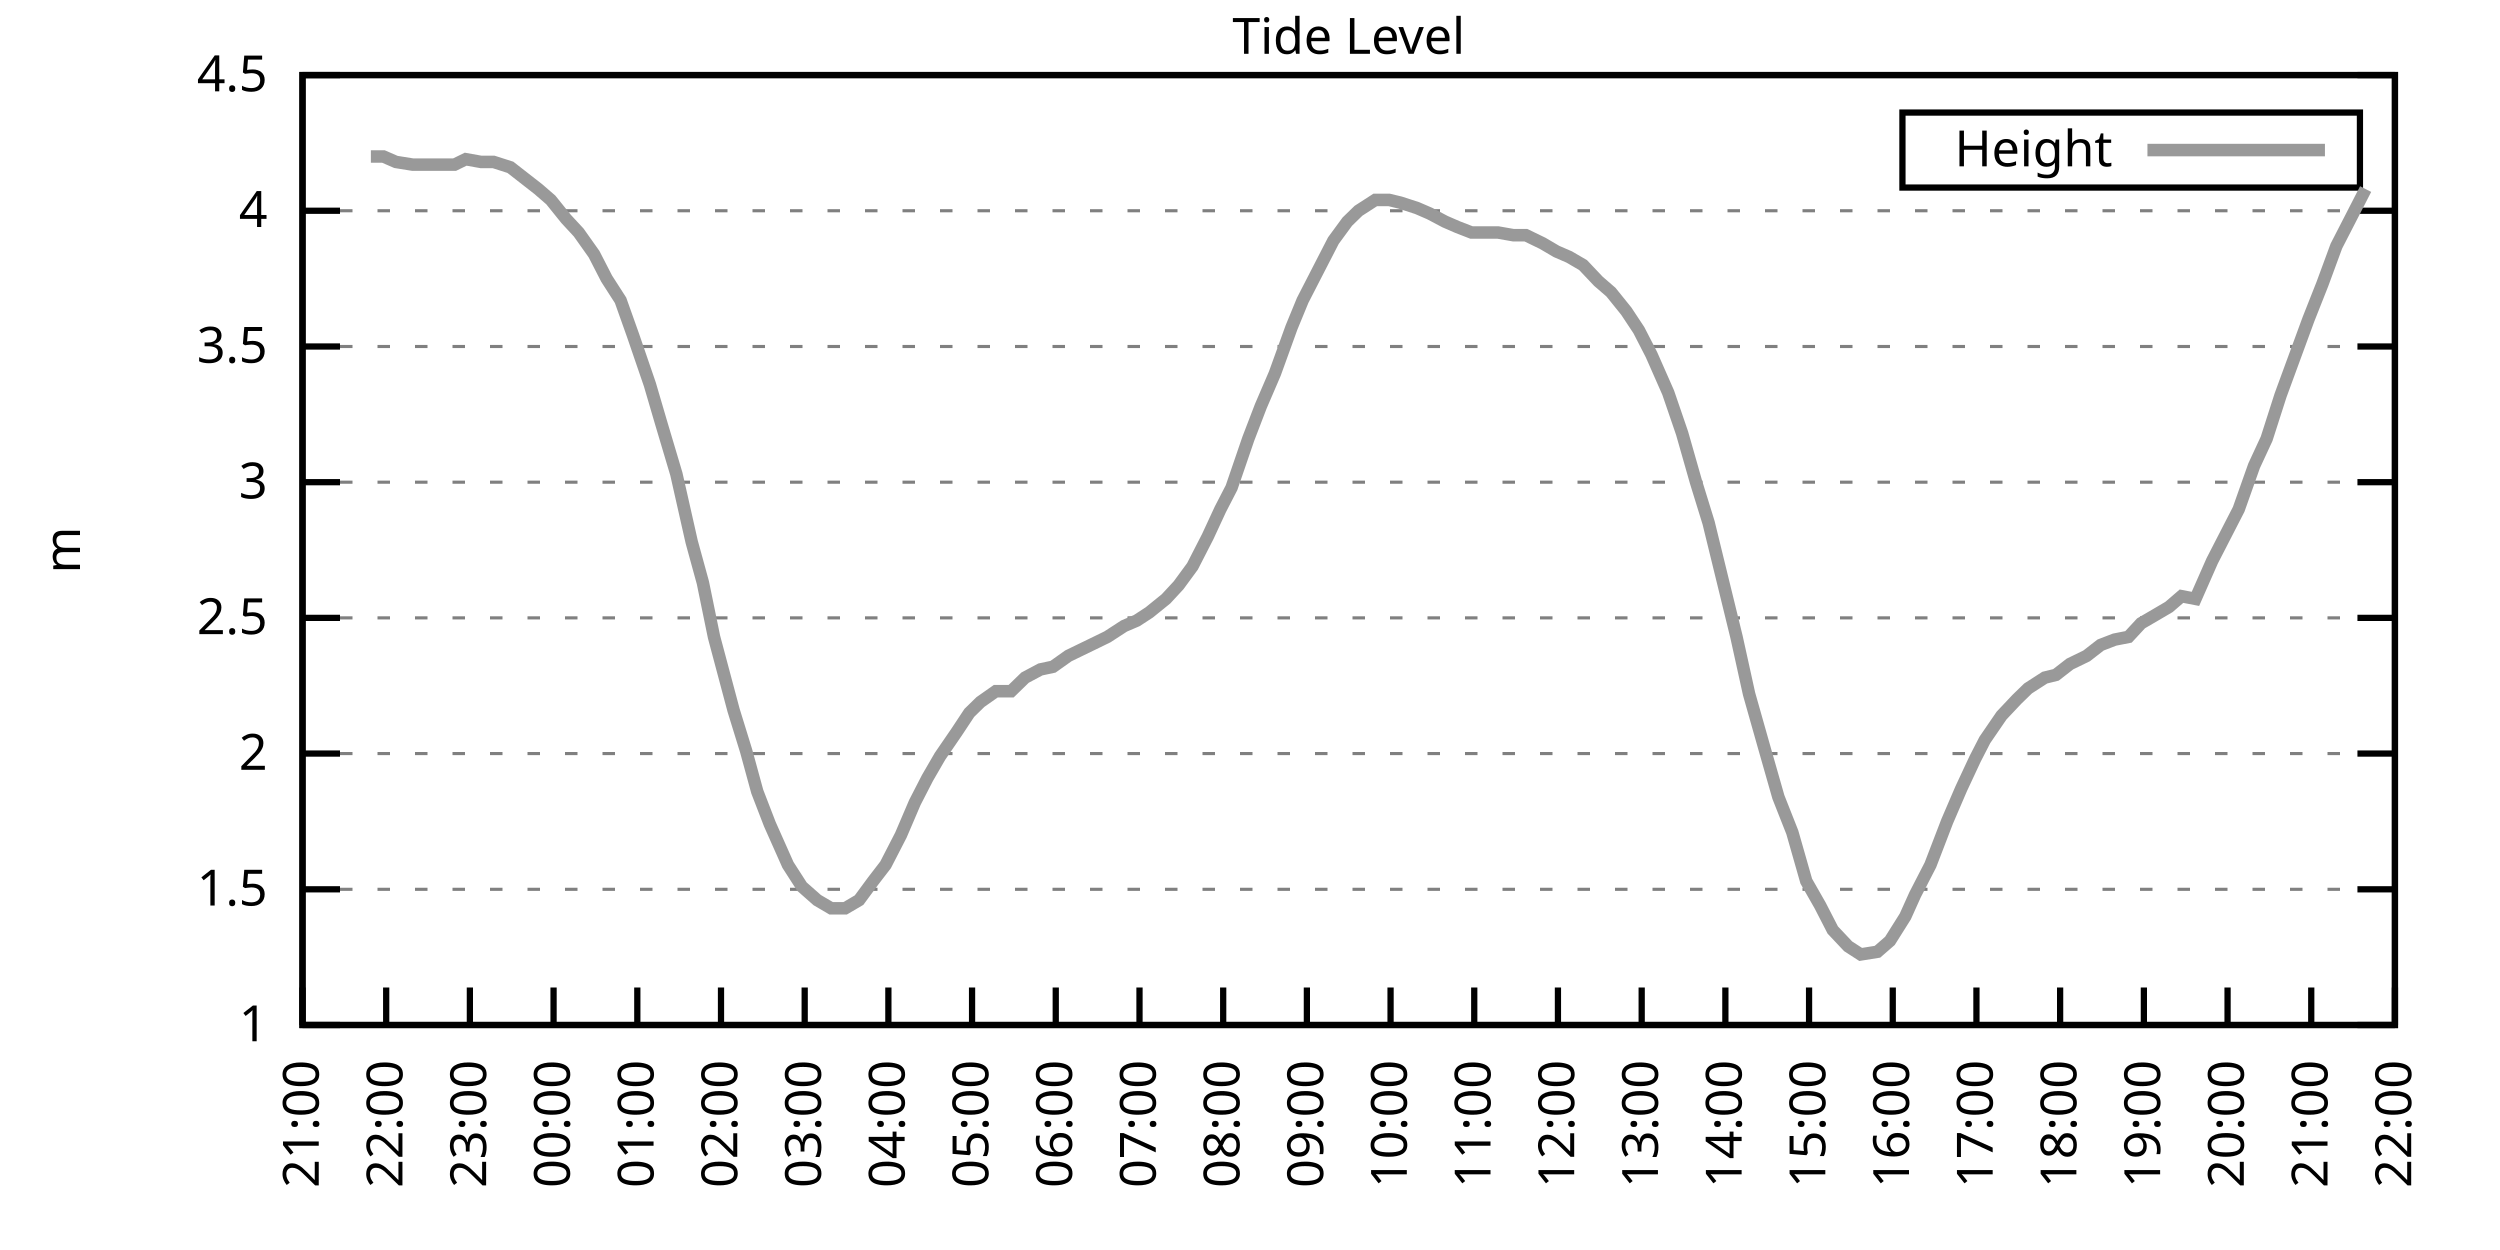
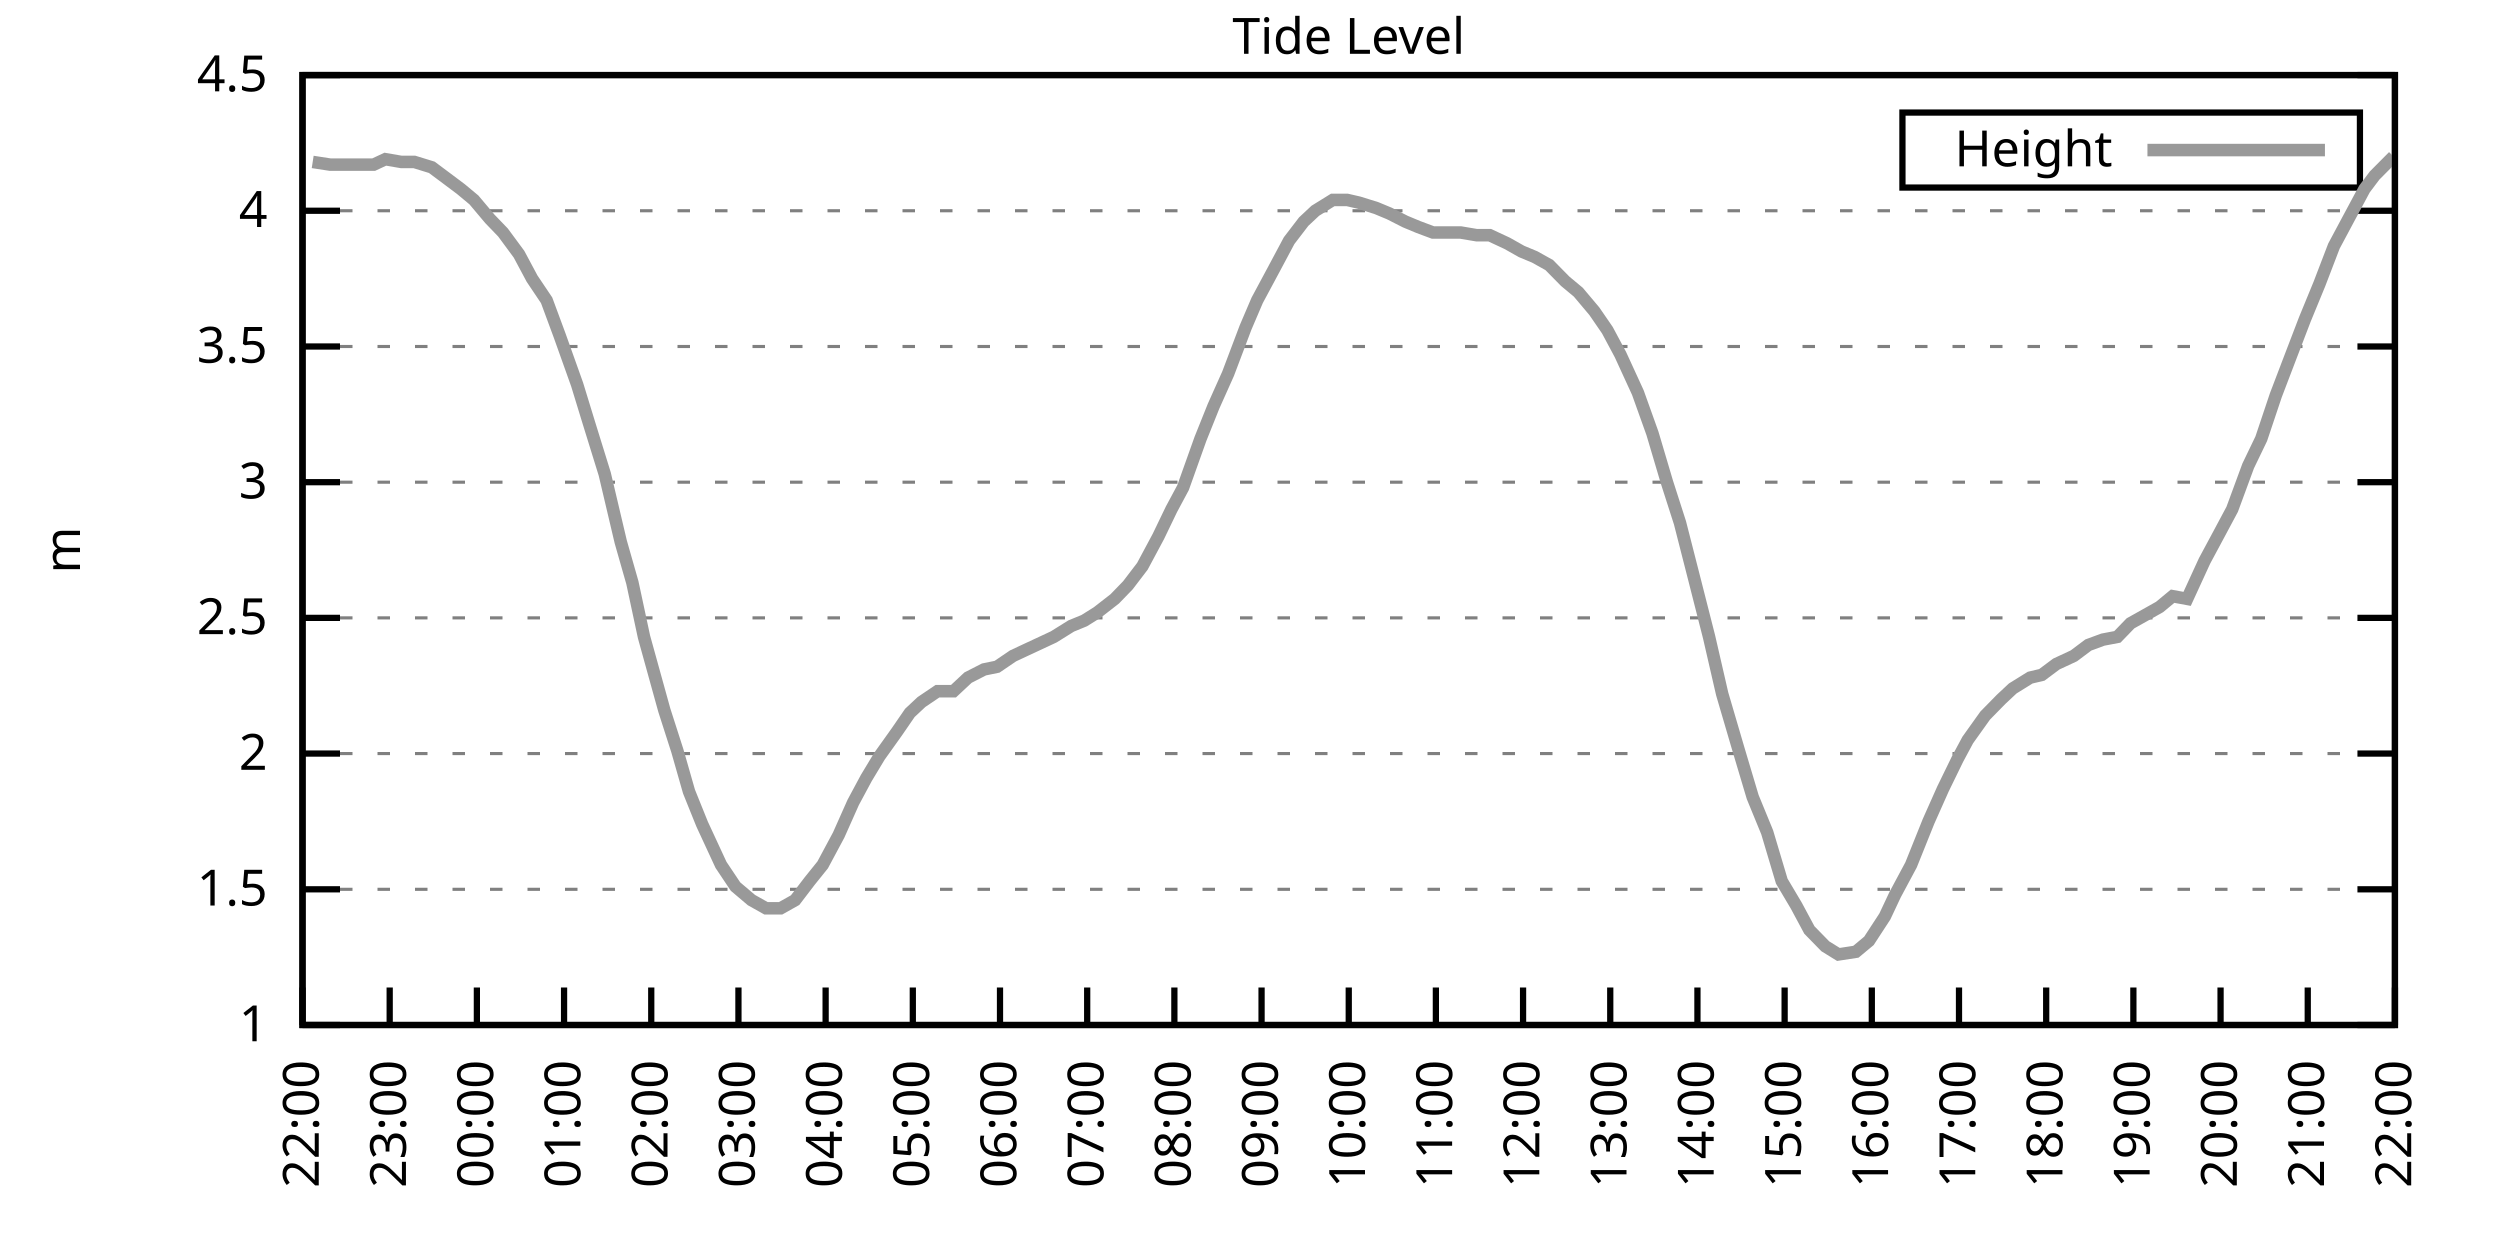
<svg xmlns="http://www.w3.org/2000/svg" xmlns:xlink="http://www.w3.org/1999/xlink" width="400" height="200" viewBox="0 0 400 200">
  <g id="gnuplot_canvas">
    <rect x="0" y="0" width="400" height="200" fill="none" />
    <defs>
      <circle id="gpDot" r="0.5" stroke-width="0.5" stroke="currentColor" />
      <path id="gpPt0" stroke-width="0.333" stroke="currentColor" d="M-1,0 h2 M0,-1 v2" />
      <path id="gpPt1" stroke-width="0.333" stroke="currentColor" d="M-1,-1 L1,1 M1,-1 L-1,1" />
      <path id="gpPt2" stroke-width="0.333" stroke="currentColor" d="M-1,0 L1,0 M0,-1 L0,1 M-1,-1 L1,1 M-1,1 L1,-1" />
      <rect id="gpPt3" stroke-width="0.333" stroke="currentColor" x="-1" y="-1" width="2" height="2" />
      <rect id="gpPt4" stroke-width="0.333" stroke="currentColor" fill="currentColor" x="-1" y="-1" width="2" height="2" />
      <circle id="gpPt5" stroke-width="0.333" stroke="currentColor" cx="0" cy="0" r="1" />
      <use xlink:href="#gpPt5" id="gpPt6" fill="currentColor" stroke="none" />
      <path id="gpPt7" stroke-width="0.333" stroke="currentColor" d="M0,-1.33 L-1.33,0.67 L1.33,0.67 z" />
      <use xlink:href="#gpPt7" id="gpPt8" fill="currentColor" stroke="none" />
      <use xlink:href="#gpPt7" id="gpPt9" stroke="currentColor" transform="rotate(180)" />
      <use xlink:href="#gpPt9" id="gpPt10" fill="currentColor" stroke="none" />
      <use xlink:href="#gpPt3" id="gpPt11" stroke="currentColor" transform="rotate(45)" />
      <use xlink:href="#gpPt11" id="gpPt12" fill="currentColor" stroke="none" />
      <path id="gpPt13" stroke-width="0.333" stroke="currentColor" d="M0,1.330 L1.265,0.411 L0.782,-1.067 L-0.782,-1.076 L-1.265,0.411 z" />
      <use xlink:href="#gpPt13" id="gpPt14" fill="currentColor" stroke="none" />
      <filter id="textbox" filterUnits="objectBoundingBox" x="0" y="0" height="1" width="1">
        <feFlood flood-color="white" flood-opacity="1" result="bgnd" />
        <feComposite in="SourceGraphic" in2="bgnd" operator="atop" />
      </filter>
      <filter id="greybox" filterUnits="objectBoundingBox" x="0" y="0" height="1" width="1">
        <feFlood flood-color="lightgrey" flood-opacity="1" result="grey" />
        <feComposite in="SourceGraphic" in2="grey" operator="atop" />
      </filter>
    </defs>
    <g fill="none" color="white" stroke="currentColor" stroke-width="1.00" stroke-linecap="butt" stroke-linejoin="miter">
</g>
    <g fill="none" color="black" stroke="currentColor" stroke-width="1.00" stroke-linecap="butt" stroke-linejoin="miter">
      <g stroke="none" shape-rendering="crispEdges">
        <polygon fill="rgb(255, 255, 255)" points="48.40,164.00 383.18,164.00 383.18,12.02 48.40,12.02 " />
      </g>
    </g>
    <g fill="none" color="black" stroke="currentColor" stroke-width="1.00" stroke-linecap="butt" stroke-linejoin="miter">
</g>
    <g fill="none" color="black" stroke="black" stroke-width="0.50" stroke-linecap="butt" stroke-linejoin="miter">
</g>
    <g fill="none" color="gray" stroke="currentColor" stroke-width="0.50" stroke-linecap="butt" stroke-linejoin="miter">
      <path stroke="gray" stroke-dasharray="2,4" class="gridline" d="M48.40,164.00 L383.19,164.00  " />
    </g>
    <g fill="none" color="gray" stroke="gray" stroke-width="1.00" stroke-linecap="butt" stroke-linejoin="miter">
</g>
    <g fill="none" color="black" stroke="currentColor" stroke-width="1.00" stroke-linecap="butt" stroke-linejoin="miter">
      <path stroke="black" d="M48.40,164.00 L54.40,164.00 M383.19,164.00 L377.19,164.00  " />
      <g transform="translate(42.80,166.60)" stroke="none" fill="black" font-family="Sans" font-size="8.00" text-anchor="end">
        <text>
          <tspan font-family="Sans"> 1</tspan>
        </text>
      </g>
    </g>
    <g fill="none" color="black" stroke="currentColor" stroke-width="1.00" stroke-linecap="butt" stroke-linejoin="miter">
</g>
    <g fill="none" color="black" stroke="black" stroke-width="0.50" stroke-linecap="butt" stroke-linejoin="miter">
</g>
    <g fill="none" color="gray" stroke="currentColor" stroke-width="0.50" stroke-linecap="butt" stroke-linejoin="miter">
      <path stroke="gray" stroke-dasharray="2,4" class="gridline" d="M48.40,142.29 L383.19,142.29  " />
    </g>
    <g fill="none" color="gray" stroke="gray" stroke-width="1.00" stroke-linecap="butt" stroke-linejoin="miter">
</g>
    <g fill="none" color="black" stroke="currentColor" stroke-width="1.00" stroke-linecap="butt" stroke-linejoin="miter">
      <path stroke="black" d="M48.40,142.29 L54.40,142.29 M383.19,142.29 L377.19,142.29  " />
      <g transform="translate(42.80,144.89)" stroke="none" fill="black" font-family="Sans" font-size="8.00" text-anchor="end">
        <text>
          <tspan font-family="Sans"> 1.5</tspan>
        </text>
      </g>
    </g>
    <g fill="none" color="black" stroke="currentColor" stroke-width="1.00" stroke-linecap="butt" stroke-linejoin="miter">
</g>
    <g fill="none" color="black" stroke="black" stroke-width="0.50" stroke-linecap="butt" stroke-linejoin="miter">
</g>
    <g fill="none" color="gray" stroke="currentColor" stroke-width="0.50" stroke-linecap="butt" stroke-linejoin="miter">
      <path stroke="gray" stroke-dasharray="2,4" class="gridline" d="M48.40,120.57 L383.19,120.57  " />
    </g>
    <g fill="none" color="gray" stroke="gray" stroke-width="1.00" stroke-linecap="butt" stroke-linejoin="miter">
</g>
    <g fill="none" color="black" stroke="currentColor" stroke-width="1.00" stroke-linecap="butt" stroke-linejoin="miter">
      <path stroke="black" d="M48.40,120.57 L54.40,120.57 M383.19,120.57 L377.19,120.57  " />
      <g transform="translate(42.80,123.17)" stroke="none" fill="black" font-family="Sans" font-size="8.00" text-anchor="end">
        <text>
          <tspan font-family="Sans"> 2</tspan>
        </text>
      </g>
    </g>
    <g fill="none" color="black" stroke="currentColor" stroke-width="1.00" stroke-linecap="butt" stroke-linejoin="miter">
</g>
    <g fill="none" color="black" stroke="black" stroke-width="0.50" stroke-linecap="butt" stroke-linejoin="miter">
</g>
    <g fill="none" color="gray" stroke="currentColor" stroke-width="0.50" stroke-linecap="butt" stroke-linejoin="miter">
      <path stroke="gray" stroke-dasharray="2,4" class="gridline" d="M48.40,98.86 L383.19,98.86  " />
    </g>
    <g fill="none" color="gray" stroke="gray" stroke-width="1.00" stroke-linecap="butt" stroke-linejoin="miter">
</g>
    <g fill="none" color="black" stroke="currentColor" stroke-width="1.00" stroke-linecap="butt" stroke-linejoin="miter">
      <path stroke="black" d="M48.40,98.86 L54.40,98.86 M383.19,98.86 L377.19,98.86  " />
      <g transform="translate(42.80,101.46)" stroke="none" fill="black" font-family="Sans" font-size="8.00" text-anchor="end">
        <text>
          <tspan font-family="Sans"> 2.5</tspan>
        </text>
      </g>
    </g>
    <g fill="none" color="black" stroke="currentColor" stroke-width="1.00" stroke-linecap="butt" stroke-linejoin="miter">
</g>
    <g fill="none" color="black" stroke="black" stroke-width="0.50" stroke-linecap="butt" stroke-linejoin="miter">
</g>
    <g fill="none" color="gray" stroke="currentColor" stroke-width="0.50" stroke-linecap="butt" stroke-linejoin="miter">
      <path stroke="gray" stroke-dasharray="2,4" class="gridline" d="M48.40,77.15 L383.19,77.15  " />
    </g>
    <g fill="none" color="gray" stroke="gray" stroke-width="1.00" stroke-linecap="butt" stroke-linejoin="miter">
</g>
    <g fill="none" color="black" stroke="currentColor" stroke-width="1.00" stroke-linecap="butt" stroke-linejoin="miter">
      <path stroke="black" d="M48.40,77.15 L54.40,77.15 M383.19,77.15 L377.19,77.15  " />
      <g transform="translate(42.80,79.75)" stroke="none" fill="black" font-family="Sans" font-size="8.00" text-anchor="end">
        <text>
          <tspan font-family="Sans"> 3</tspan>
        </text>
      </g>
    </g>
    <g fill="none" color="black" stroke="currentColor" stroke-width="1.00" stroke-linecap="butt" stroke-linejoin="miter">
</g>
    <g fill="none" color="black" stroke="black" stroke-width="0.50" stroke-linecap="butt" stroke-linejoin="miter">
</g>
    <g fill="none" color="gray" stroke="currentColor" stroke-width="0.50" stroke-linecap="butt" stroke-linejoin="miter">
      <path stroke="gray" stroke-dasharray="2,4" class="gridline" d="M48.40,55.44 L383.19,55.44  " />
    </g>
    <g fill="none" color="gray" stroke="gray" stroke-width="1.00" stroke-linecap="butt" stroke-linejoin="miter">
</g>
    <g fill="none" color="black" stroke="currentColor" stroke-width="1.00" stroke-linecap="butt" stroke-linejoin="miter">
      <path stroke="black" d="M48.40,55.44 L54.40,55.44 M383.19,55.44 L377.19,55.44  " />
      <g transform="translate(42.80,58.04)" stroke="none" fill="black" font-family="Sans" font-size="8.00" text-anchor="end">
        <text>
          <tspan font-family="Sans"> 3.5</tspan>
        </text>
      </g>
    </g>
    <g fill="none" color="black" stroke="currentColor" stroke-width="1.00" stroke-linecap="butt" stroke-linejoin="miter">
</g>
    <g fill="none" color="black" stroke="black" stroke-width="0.50" stroke-linecap="butt" stroke-linejoin="miter">
</g>
    <g fill="none" color="gray" stroke="currentColor" stroke-width="0.50" stroke-linecap="butt" stroke-linejoin="miter">
      <path stroke="gray" stroke-dasharray="2,4" class="gridline" d="M48.40,33.72 L383.19,33.72  " />
    </g>
    <g fill="none" color="gray" stroke="gray" stroke-width="1.00" stroke-linecap="butt" stroke-linejoin="miter">
</g>
    <g fill="none" color="black" stroke="currentColor" stroke-width="1.00" stroke-linecap="butt" stroke-linejoin="miter">
      <path stroke="black" d="M48.40,33.72 L54.40,33.72 M383.19,33.72 L377.19,33.72  " />
      <g transform="translate(42.80,36.32)" stroke="none" fill="black" font-family="Sans" font-size="8.00" text-anchor="end">
        <text>
          <tspan font-family="Sans"> 4</tspan>
        </text>
      </g>
    </g>
    <g fill="none" color="black" stroke="currentColor" stroke-width="1.00" stroke-linecap="butt" stroke-linejoin="miter">
</g>
    <g fill="none" color="black" stroke="black" stroke-width="0.50" stroke-linecap="butt" stroke-linejoin="miter">
</g>
    <g fill="none" color="gray" stroke="currentColor" stroke-width="0.50" stroke-linecap="butt" stroke-linejoin="miter">
      <path stroke="gray" stroke-dasharray="2,4" class="gridline" d="M48.40,12.01 L383.19,12.01  " />
    </g>
    <g fill="none" color="gray" stroke="gray" stroke-width="1.00" stroke-linecap="butt" stroke-linejoin="miter">
</g>
    <g fill="none" color="black" stroke="currentColor" stroke-width="1.00" stroke-linecap="butt" stroke-linejoin="miter">
      <path stroke="black" d="M48.40,12.01 L54.40,12.01 M383.19,12.01 L377.19,12.01  " />
      <g transform="translate(42.80,14.61)" stroke="none" fill="black" font-family="Sans" font-size="8.00" text-anchor="end">
        <text>
          <tspan font-family="Sans"> 4.5</tspan>
        </text>
      </g>
    </g>
    <g fill="none" color="black" stroke="currentColor" stroke-width="1.00" stroke-linecap="butt" stroke-linejoin="miter">
      <path stroke="black" d="M48.40,164.00 L48.40,158.00  " />
      <g transform="translate(51.00,169.60) rotate(270.00)" stroke="none" fill="black" font-family="Sans" font-size="8.00" text-anchor="end">
        <text>
-           <tspan font-family="Sans">21:00</tspan>
-         </text>
-       </g>
-     </g>
-     <g fill="none" color="black" stroke="currentColor" stroke-width="1.00" stroke-linecap="butt" stroke-linejoin="miter">
-       <path stroke="black" d="M61.79,164.00 L61.79,158.00  " />
-       <g transform="translate(64.39,169.60) rotate(270.00)" stroke="none" fill="black" font-family="Sans" font-size="8.00" text-anchor="end">
-         <text>
          <tspan font-family="Sans">22:00</tspan>
        </text>
      </g>
    </g>
    <g fill="none" color="black" stroke="currentColor" stroke-width="1.00" stroke-linecap="butt" stroke-linejoin="miter">
-       <path stroke="black" d="M75.18,164.00 L75.18,158.00  " />
-       <g transform="translate(77.78,169.60) rotate(270.00)" stroke="none" fill="black" font-family="Sans" font-size="8.00" text-anchor="end">
+       <path stroke="black" d="M62.35,164.00 L62.35,158.00  " />
+       <g transform="translate(64.95,169.60) rotate(270.00)" stroke="none" fill="black" font-family="Sans" font-size="8.00" text-anchor="end">
        <text>
          <tspan font-family="Sans">23:00</tspan>
        </text>
      </g>
    </g>
    <g fill="none" color="black" stroke="currentColor" stroke-width="1.00" stroke-linecap="butt" stroke-linejoin="miter">
-       <path stroke="black" d="M88.57,164.00 L88.57,158.00  " />
-       <g transform="translate(91.17,169.60) rotate(270.00)" stroke="none" fill="black" font-family="Sans" font-size="8.00" text-anchor="end">
+       <path stroke="black" d="M76.30,164.00 L76.30,158.00  " />
+       <g transform="translate(78.90,169.60) rotate(270.00)" stroke="none" fill="black" font-family="Sans" font-size="8.00" text-anchor="end">
        <text>
          <tspan font-family="Sans">00:00</tspan>
        </text>
      </g>
    </g>
    <g fill="none" color="black" stroke="currentColor" stroke-width="1.00" stroke-linecap="butt" stroke-linejoin="miter">
-       <path stroke="black" d="M101.97,164.00 L101.97,158.00  " />
-       <g transform="translate(104.57,169.60) rotate(270.00)" stroke="none" fill="black" font-family="Sans" font-size="8.00" text-anchor="end">
+       <path stroke="black" d="M90.25,164.00 L90.25,158.00  " />
+       <g transform="translate(92.85,169.60) rotate(270.00)" stroke="none" fill="black" font-family="Sans" font-size="8.00" text-anchor="end">
        <text>
          <tspan font-family="Sans">01:00</tspan>
        </text>
      </g>
    </g>
    <g fill="none" color="black" stroke="currentColor" stroke-width="1.00" stroke-linecap="butt" stroke-linejoin="miter">
-       <path stroke="black" d="M115.36,164.00 L115.36,158.00  " />
-       <g transform="translate(117.96,169.60) rotate(270.00)" stroke="none" fill="black" font-family="Sans" font-size="8.00" text-anchor="end">
+       <path stroke="black" d="M104.20,164.00 L104.20,158.00  " />
+       <g transform="translate(106.80,169.60) rotate(270.00)" stroke="none" fill="black" font-family="Sans" font-size="8.00" text-anchor="end">
        <text>
          <tspan font-family="Sans">02:00</tspan>
        </text>
      </g>
    </g>
    <g fill="none" color="black" stroke="currentColor" stroke-width="1.00" stroke-linecap="butt" stroke-linejoin="miter">
-       <path stroke="black" d="M128.75,164.00 L128.75,158.00  " />
-       <g transform="translate(131.35,169.60) rotate(270.00)" stroke="none" fill="black" font-family="Sans" font-size="8.00" text-anchor="end">
+       <path stroke="black" d="M118.15,164.00 L118.15,158.00  " />
+       <g transform="translate(120.75,169.60) rotate(270.00)" stroke="none" fill="black" font-family="Sans" font-size="8.00" text-anchor="end">
        <text>
          <tspan font-family="Sans">03:00</tspan>
        </text>
      </g>
    </g>
    <g fill="none" color="black" stroke="currentColor" stroke-width="1.00" stroke-linecap="butt" stroke-linejoin="miter">
-       <path stroke="black" d="M142.14,164.00 L142.14,158.00  " />
-       <g transform="translate(144.74,169.60) rotate(270.00)" stroke="none" fill="black" font-family="Sans" font-size="8.00" text-anchor="end">
+       <path stroke="black" d="M132.10,164.00 L132.10,158.00  " />
+       <g transform="translate(134.70,169.60) rotate(270.00)" stroke="none" fill="black" font-family="Sans" font-size="8.00" text-anchor="end">
        <text>
          <tspan font-family="Sans">04:00</tspan>
        </text>
      </g>
    </g>
    <g fill="none" color="black" stroke="currentColor" stroke-width="1.00" stroke-linecap="butt" stroke-linejoin="miter">
-       <path stroke="black" d="M155.53,164.00 L155.53,158.00  " />
-       <g transform="translate(158.13,169.60) rotate(270.00)" stroke="none" fill="black" font-family="Sans" font-size="8.00" text-anchor="end">
+       <path stroke="black" d="M146.05,164.00 L146.05,158.00  " />
+       <g transform="translate(148.65,169.60) rotate(270.00)" stroke="none" fill="black" font-family="Sans" font-size="8.00" text-anchor="end">
        <text>
          <tspan font-family="Sans">05:00</tspan>
        </text>
      </g>
    </g>
    <g fill="none" color="black" stroke="currentColor" stroke-width="1.00" stroke-linecap="butt" stroke-linejoin="miter">
-       <path stroke="black" d="M168.92,164.00 L168.92,158.00  " />
-       <g transform="translate(171.52,169.60) rotate(270.00)" stroke="none" fill="black" font-family="Sans" font-size="8.00" text-anchor="end">
+       <path stroke="black" d="M160.00,164.00 L160.00,158.00  " />
+       <g transform="translate(162.60,169.60) rotate(270.00)" stroke="none" fill="black" font-family="Sans" font-size="8.00" text-anchor="end">
        <text>
          <tspan font-family="Sans">06:00</tspan>
        </text>
      </g>
    </g>
    <g fill="none" color="black" stroke="currentColor" stroke-width="1.00" stroke-linecap="butt" stroke-linejoin="miter">
-       <path stroke="black" d="M182.32,164.00 L182.32,158.00  " />
-       <g transform="translate(184.92,169.60) rotate(270.00)" stroke="none" fill="black" font-family="Sans" font-size="8.00" text-anchor="end">
+       <path stroke="black" d="M173.95,164.00 L173.95,158.00  " />
+       <g transform="translate(176.55,169.60) rotate(270.00)" stroke="none" fill="black" font-family="Sans" font-size="8.00" text-anchor="end">
        <text>
          <tspan font-family="Sans">07:00</tspan>
        </text>
      </g>
    </g>
    <g fill="none" color="black" stroke="currentColor" stroke-width="1.00" stroke-linecap="butt" stroke-linejoin="miter">
-       <path stroke="black" d="M195.71,164.00 L195.71,158.00  " />
-       <g transform="translate(198.31,169.60) rotate(270.00)" stroke="none" fill="black" font-family="Sans" font-size="8.00" text-anchor="end">
+       <path stroke="black" d="M187.90,164.00 L187.90,158.00  " />
+       <g transform="translate(190.50,169.60) rotate(270.00)" stroke="none" fill="black" font-family="Sans" font-size="8.00" text-anchor="end">
        <text>
          <tspan font-family="Sans">08:00</tspan>
        </text>
      </g>
    </g>
    <g fill="none" color="black" stroke="currentColor" stroke-width="1.00" stroke-linecap="butt" stroke-linejoin="miter">
-       <path stroke="black" d="M209.10,164.00 L209.10,158.00  " />
-       <g transform="translate(211.70,169.60) rotate(270.00)" stroke="none" fill="black" font-family="Sans" font-size="8.00" text-anchor="end">
+       <path stroke="black" d="M201.85,164.00 L201.85,158.00  " />
+       <g transform="translate(204.45,169.60) rotate(270.00)" stroke="none" fill="black" font-family="Sans" font-size="8.00" text-anchor="end">
        <text>
          <tspan font-family="Sans">09:00</tspan>
        </text>
      </g>
    </g>
    <g fill="none" color="black" stroke="currentColor" stroke-width="1.00" stroke-linecap="butt" stroke-linejoin="miter">
-       <path stroke="black" d="M222.49,164.00 L222.49,158.00  " />
-       <g transform="translate(225.09,169.60) rotate(270.00)" stroke="none" fill="black" font-family="Sans" font-size="8.00" text-anchor="end">
+       <path stroke="black" d="M215.80,164.00 L215.80,158.00  " />
+       <g transform="translate(218.40,169.60) rotate(270.00)" stroke="none" fill="black" font-family="Sans" font-size="8.00" text-anchor="end">
        <text>
          <tspan font-family="Sans">10:00</tspan>
        </text>
      </g>
    </g>
    <g fill="none" color="black" stroke="currentColor" stroke-width="1.00" stroke-linecap="butt" stroke-linejoin="miter">
-       <path stroke="black" d="M235.88,164.00 L235.88,158.00  " />
-       <g transform="translate(238.48,169.60) rotate(270.00)" stroke="none" fill="black" font-family="Sans" font-size="8.00" text-anchor="end">
+       <path stroke="black" d="M229.74,164.00 L229.74,158.00  " />
+       <g transform="translate(232.34,169.60) rotate(270.00)" stroke="none" fill="black" font-family="Sans" font-size="8.00" text-anchor="end">
        <text>
          <tspan font-family="Sans">11:00</tspan>
        </text>
      </g>
    </g>
    <g fill="none" color="black" stroke="currentColor" stroke-width="1.00" stroke-linecap="butt" stroke-linejoin="miter">
-       <path stroke="black" d="M249.27,164.00 L249.27,158.00  " />
-       <g transform="translate(251.87,169.60) rotate(270.00)" stroke="none" fill="black" font-family="Sans" font-size="8.00" text-anchor="end">
+       <path stroke="black" d="M243.69,164.00 L243.69,158.00  " />
+       <g transform="translate(246.29,169.60) rotate(270.00)" stroke="none" fill="black" font-family="Sans" font-size="8.00" text-anchor="end">
        <text>
          <tspan font-family="Sans">12:00</tspan>
        </text>
      </g>
    </g>
    <g fill="none" color="black" stroke="currentColor" stroke-width="1.00" stroke-linecap="butt" stroke-linejoin="miter">
-       <path stroke="black" d="M262.67,164.00 L262.67,158.00  " />
-       <g transform="translate(265.27,169.60) rotate(270.00)" stroke="none" fill="black" font-family="Sans" font-size="8.00" text-anchor="end">
+       <path stroke="black" d="M257.64,164.00 L257.64,158.00  " />
+       <g transform="translate(260.24,169.60) rotate(270.00)" stroke="none" fill="black" font-family="Sans" font-size="8.00" text-anchor="end">
        <text>
          <tspan font-family="Sans">13:00</tspan>
        </text>
      </g>
    </g>
    <g fill="none" color="black" stroke="currentColor" stroke-width="1.00" stroke-linecap="butt" stroke-linejoin="miter">
-       <path stroke="black" d="M276.06,164.00 L276.06,158.00  " />
-       <g transform="translate(278.66,169.60) rotate(270.00)" stroke="none" fill="black" font-family="Sans" font-size="8.00" text-anchor="end">
+       <path stroke="black" d="M271.59,164.00 L271.59,158.00  " />
+       <g transform="translate(274.19,169.60) rotate(270.00)" stroke="none" fill="black" font-family="Sans" font-size="8.00" text-anchor="end">
        <text>
          <tspan font-family="Sans">14:00</tspan>
        </text>
      </g>
    </g>
    <g fill="none" color="black" stroke="currentColor" stroke-width="1.00" stroke-linecap="butt" stroke-linejoin="miter">
-       <path stroke="black" d="M289.45,164.00 L289.45,158.00  " />
-       <g transform="translate(292.05,169.60) rotate(270.00)" stroke="none" fill="black" font-family="Sans" font-size="8.00" text-anchor="end">
+       <path stroke="black" d="M285.54,164.00 L285.54,158.00  " />
+       <g transform="translate(288.14,169.60) rotate(270.00)" stroke="none" fill="black" font-family="Sans" font-size="8.00" text-anchor="end">
        <text>
          <tspan font-family="Sans">15:00</tspan>
        </text>
      </g>
    </g>
    <g fill="none" color="black" stroke="currentColor" stroke-width="1.00" stroke-linecap="butt" stroke-linejoin="miter">
-       <path stroke="black" d="M302.84,164.00 L302.84,158.00  " />
-       <g transform="translate(305.44,169.60) rotate(270.00)" stroke="none" fill="black" font-family="Sans" font-size="8.00" text-anchor="end">
+       <path stroke="black" d="M299.49,164.00 L299.49,158.00  " />
+       <g transform="translate(302.09,169.60) rotate(270.00)" stroke="none" fill="black" font-family="Sans" font-size="8.00" text-anchor="end">
        <text>
          <tspan font-family="Sans">16:00</tspan>
        </text>
      </g>
    </g>
    <g fill="none" color="black" stroke="currentColor" stroke-width="1.00" stroke-linecap="butt" stroke-linejoin="miter">
-       <path stroke="black" d="M316.23,164.00 L316.23,158.00  " />
-       <g transform="translate(318.83,169.60) rotate(270.00)" stroke="none" fill="black" font-family="Sans" font-size="8.00" text-anchor="end">
+       <path stroke="black" d="M313.44,164.00 L313.44,158.00  " />
+       <g transform="translate(316.04,169.60) rotate(270.00)" stroke="none" fill="black" font-family="Sans" font-size="8.00" text-anchor="end">
        <text>
          <tspan font-family="Sans">17:00</tspan>
        </text>
      </g>
    </g>
    <g fill="none" color="black" stroke="currentColor" stroke-width="1.00" stroke-linecap="butt" stroke-linejoin="miter">
-       <path stroke="black" d="M329.62,164.00 L329.62,158.00  " />
-       <g transform="translate(332.22,169.60) rotate(270.00)" stroke="none" fill="black" font-family="Sans" font-size="8.00" text-anchor="end">
+       <path stroke="black" d="M327.39,164.00 L327.39,158.00  " />
+       <g transform="translate(329.99,169.60) rotate(270.00)" stroke="none" fill="black" font-family="Sans" font-size="8.00" text-anchor="end">
        <text>
          <tspan font-family="Sans">18:00</tspan>
        </text>
      </g>
    </g>
    <g fill="none" color="black" stroke="currentColor" stroke-width="1.00" stroke-linecap="butt" stroke-linejoin="miter">
-       <path stroke="black" d="M343.02,164.00 L343.02,158.00  " />
-       <g transform="translate(345.62,169.60) rotate(270.00)" stroke="none" fill="black" font-family="Sans" font-size="8.00" text-anchor="end">
+       <path stroke="black" d="M341.34,164.00 L341.34,158.00  " />
+       <g transform="translate(343.94,169.60) rotate(270.00)" stroke="none" fill="black" font-family="Sans" font-size="8.00" text-anchor="end">
        <text>
          <tspan font-family="Sans">19:00</tspan>
        </text>
      </g>
    </g>
    <g fill="none" color="black" stroke="currentColor" stroke-width="1.00" stroke-linecap="butt" stroke-linejoin="miter">
-       <path stroke="black" d="M356.41,164.00 L356.41,158.00  " />
-       <g transform="translate(359.01,169.60) rotate(270.00)" stroke="none" fill="black" font-family="Sans" font-size="8.00" text-anchor="end">
+       <path stroke="black" d="M355.29,164.00 L355.29,158.00  " />
+       <g transform="translate(357.89,169.60) rotate(270.00)" stroke="none" fill="black" font-family="Sans" font-size="8.00" text-anchor="end">
        <text>
          <tspan font-family="Sans">20:00</tspan>
        </text>
      </g>
    </g>
    <g fill="none" color="black" stroke="currentColor" stroke-width="1.00" stroke-linecap="butt" stroke-linejoin="miter">
-       <path stroke="black" d="M369.80,164.00 L369.80,158.00  " />
-       <g transform="translate(372.40,169.60) rotate(270.00)" stroke="none" fill="black" font-family="Sans" font-size="8.00" text-anchor="end">
+       <path stroke="black" d="M369.24,164.00 L369.24,158.00  " />
+       <g transform="translate(371.84,169.60) rotate(270.00)" stroke="none" fill="black" font-family="Sans" font-size="8.00" text-anchor="end">
        <text>
          <tspan font-family="Sans">21:00</tspan>
        </text>
      </g>
    </g>
    <g fill="none" color="black" stroke="currentColor" stroke-width="1.00" stroke-linecap="butt" stroke-linejoin="miter">
      <path stroke="black" d="M383.19,164.00 L383.19,158.00  " />
      <g transform="translate(385.79,169.60) rotate(270.00)" stroke="none" fill="black" font-family="Sans" font-size="8.00" text-anchor="end">
        <text>
          <tspan font-family="Sans">22:00</tspan>
        </text>
      </g>
    </g>
    <g fill="none" color="black" stroke="currentColor" stroke-width="1.00" stroke-linecap="butt" stroke-linejoin="miter">
</g>
    <g fill="none" color="black" stroke="currentColor" stroke-width="1.00" stroke-linecap="butt" stroke-linejoin="miter">
      <path stroke="black" d="M48.40,12.01 L48.40,164.00 L383.19,164.00 L383.19,12.01 L48.40,12.01 Z  " />
    </g>
    <g fill="none" color="black" stroke="currentColor" stroke-width="1.00" stroke-linecap="butt" stroke-linejoin="miter">
</g>
    <g fill="none" color="black" stroke="currentColor" stroke-width="1.00" stroke-linecap="butt" stroke-linejoin="miter">
      <path stroke="black" d="M304.39,30.01 L304.39,18.01 L377.59,18.01 L377.59,30.01 L304.39,30.01 Z  " />
    </g>
    <g id="Tide_level_plot_1">
      <g fill="none" color="white" stroke="black" stroke-width="2.00" stroke-linecap="butt" stroke-linejoin="miter">
</g>
      <g fill="none" color="black" stroke="currentColor" stroke-width="2.00" stroke-linecap="butt" stroke-linejoin="miter">
        <g transform="translate(337.99,26.61)" stroke="none" fill="black" font-family="Sans" font-size="8.00" text-anchor="end">
          <text>
            <tspan font-family="Sans">Height</tspan>
          </text>
        </g>
      </g>
      <g fill="none" color="black" stroke="currentColor" stroke-width="2.00" stroke-linecap="butt" stroke-linejoin="miter">
-         <path stroke="rgb(153, 153, 153)" d="M343.59,24.01 L371.99,24.01 M59.34,25.04 L61.35,25.04 L63.35,25.91 L66.03,26.34 L68.04,26.34 L70.05,26.34   L72.73,26.34 L74.51,25.47 L76.97,25.91 L78.98,25.91 L81.66,26.77 L83.89,28.51 L86.12,30.25 L88.13,31.99   L90.58,35.03 L92.59,37.20 L95.05,40.67 L97.06,44.58 L99.29,48.05 L101.30,53.70 L103.98,61.52 L105.76,67.59   L108.22,75.85 L110.67,86.70 L112.46,93.22 L114.24,101.90 L117.37,113.63 L119.38,120.14 L121.16,126.65 L123.17,131.86   L126.07,138.38 L128.30,141.85 L130.76,144.02 L132.99,145.33 L135.22,145.33 L137.45,144.02 L139.69,140.98 L141.69,138.38   L144.15,133.60 L146.38,128.39 L148.39,124.48 L150.40,121.01 L153.08,117.10 L155.09,114.06 L156.87,112.32 L159.33,110.59   L161.78,110.59 L164.01,108.42 L166.47,107.11 L168.48,106.68 L170.93,104.94 L172.72,104.07 L175.40,102.77 L177.18,101.90   L179.86,100.16 L181.87,99.30 L183.88,97.99 L186.56,95.82 L188.57,93.65 L190.80,90.61 L193.25,85.83 L195.26,81.49   L197.05,78.02 L199.73,70.20 L201.73,64.99 L203.97,59.78 L206.64,52.40 L208.43,48.05 L210.88,43.28 L213.34,38.50   L215.57,35.46 L217.36,33.72 L220.04,31.99 L222.27,31.99 L224.05,32.42 L226.73,33.29 L228.74,34.16 L231.20,35.46   L233.20,36.33 L235.44,37.20 L237.67,37.20 L239.68,37.20 L242.13,37.63 L244.14,37.63 L246.82,38.93 L249.05,40.24   L251.06,41.11 L253.29,42.41 L255.75,45.01 L257.76,46.75 L260.21,49.79 L262.22,52.83 L264.23,56.74 L266.91,62.82   L269.14,69.33 L271.37,77.15 L273.38,83.66 L275.61,92.78 L277.84,101.90 L279.85,111.02 L282.31,119.71 L284.54,127.52   L286.77,133.17 L289.00,140.98 L291.23,144.89 L293.24,148.80 L295.70,151.41 L297.71,152.71 L300.39,152.28 L302.39,150.54   L304.85,146.63 L306.41,143.16 L308.87,138.38 L311.54,131.43 L313.78,126.22 L316.01,121.44 L317.57,118.40 L320.25,114.49   L322.70,111.89 L324.49,110.15 L327.17,108.42 L328.95,107.98 L331.19,106.24 L333.86,104.94 L336.10,103.20 L338.33,102.34   L340.56,101.90 L342.57,99.73 L344.80,98.43 L347.03,97.12 L349.04,95.39 L351.27,95.82 L353.95,89.74 L355.96,85.83   L358.19,81.49 L360.65,74.54 L362.66,70.20 L364.89,63.25 L367.12,57.17 L369.35,51.09 L371.58,45.45 L373.82,39.37   L376.05,35.03 L378.50,30.25  " />
+         <path stroke="rgb(153, 153, 153)" d="M343.59,24.01 L371.99,24.01 M50.03,25.91 L52.82,26.34 L54.91,26.34 L57.00,26.34 L59.79,26.34 L61.65,25.47   L64.21,25.91 L66.30,25.91 L69.09,26.77 L71.42,28.51 L73.74,30.25 L75.83,31.99 L78.39,35.03 L80.48,37.20   L83.04,40.67 L85.13,44.58 L87.46,48.05 L89.55,53.70 L92.34,61.52 L94.20,67.59 L96.76,75.85 L99.32,86.70   L101.18,93.22 L103.04,101.90 L106.29,113.63 L108.38,120.14 L110.24,126.65 L112.34,131.86 L115.36,138.38 L117.68,141.85   L120.24,144.02 L122.57,145.33 L124.89,145.33 L127.22,144.02 L129.54,140.98 L131.63,138.38 L134.19,133.60 L136.51,128.39   L138.61,124.48 L140.70,121.01 L143.49,117.10 L145.58,114.06 L147.44,112.32 L150.00,110.59 L152.56,110.59 L154.88,108.42   L157.44,107.11 L159.53,106.68 L162.09,104.94 L163.95,104.07 L166.74,102.77 L168.60,101.90 L171.39,100.16 L173.48,99.30   L175.57,97.99 L178.36,95.82 L180.46,93.65 L182.78,90.61 L185.34,85.83 L187.43,81.49 L189.29,78.02 L192.08,70.20   L194.17,64.99 L196.50,59.78 L199.29,52.40 L201.15,48.05 L203.71,43.28 L206.26,38.50 L208.59,35.46 L210.45,33.72   L213.24,31.99 L215.56,31.99 L217.42,32.42 L220.21,33.29 L222.30,34.16 L224.86,35.46 L226.95,36.33 L229.28,37.20   L231.60,37.20 L233.70,37.20 L236.25,37.63 L238.35,37.63 L241.14,38.93 L243.46,40.24 L245.55,41.11 L247.88,42.41   L250.44,45.01 L252.53,46.75 L255.09,49.79 L257.18,52.83 L259.27,56.74 L262.06,62.82 L264.39,69.33 L266.71,77.15   L268.80,83.66 L271.13,92.78 L273.45,101.90 L275.55,111.02 L278.10,119.71 L280.43,127.52 L282.75,133.17 L285.08,140.98   L287.40,144.89 L289.50,148.80 L292.05,151.41 L294.15,152.71 L296.94,152.28 L299.03,150.54 L301.58,146.63 L303.21,143.16   L305.77,138.38 L308.56,131.43 L310.88,126.22 L313.21,121.44 L314.84,118.40 L317.63,114.49 L320.18,111.89 L322.04,110.15   L324.83,108.42 L326.69,107.98 L329.02,106.24 L331.81,104.94 L334.13,103.20 L336.46,102.34 L338.78,101.90 L340.88,99.73   L343.20,98.43 L345.53,97.12 L347.62,95.39 L349.94,95.82 L352.73,89.74 L354.83,85.83 L357.15,81.49 L359.71,74.54   L361.80,70.20 L364.13,63.25 L366.45,57.17 L368.78,51.09 L371.10,45.45 L373.43,39.37 L375.75,35.03 L378.31,30.25   L379.94,28.08 L382.96,25.04  " />
      </g>
    </g>
    <g fill="none" color="black" stroke="currentColor" stroke-width="2.00" stroke-linecap="butt" stroke-linejoin="miter">
</g>
    <g fill="none" color="black" stroke="black" stroke-width="1.00" stroke-linecap="butt" stroke-linejoin="miter">
</g>
    <g fill="none" color="black" stroke="currentColor" stroke-width="1.00" stroke-linecap="butt" stroke-linejoin="miter">
      <path stroke="black" d="M48.40,12.01 L48.40,164.00 L383.19,164.00 L383.19,12.01 L48.40,12.01 Z  " />
      <g transform="translate(12.80,88.01) rotate(270.00)" stroke="none" fill="black" font-family="Sans" font-size="8.00" text-anchor="middle">
        <text>
          <tspan font-family="Sans">m</tspan>
        </text>
      </g>
    </g>
    <g fill="none" color="black" stroke="currentColor" stroke-width="1.00" stroke-linecap="butt" stroke-linejoin="miter">
</g>
    <g fill="none" color="black" stroke="currentColor" stroke-width="1.00" stroke-linecap="butt" stroke-linejoin="miter">
      <g transform="translate(215.79,8.61)" stroke="none" fill="black" font-family="Sans" font-size="8.00" text-anchor="middle">
        <text>
          <tspan font-family="Sans">Tide Level</tspan>
        </text>
      </g>
    </g>
    <g fill="none" color="black" stroke="currentColor" stroke-width="1.00" stroke-linecap="butt" stroke-linejoin="miter">
</g>
  </g>
</svg>
